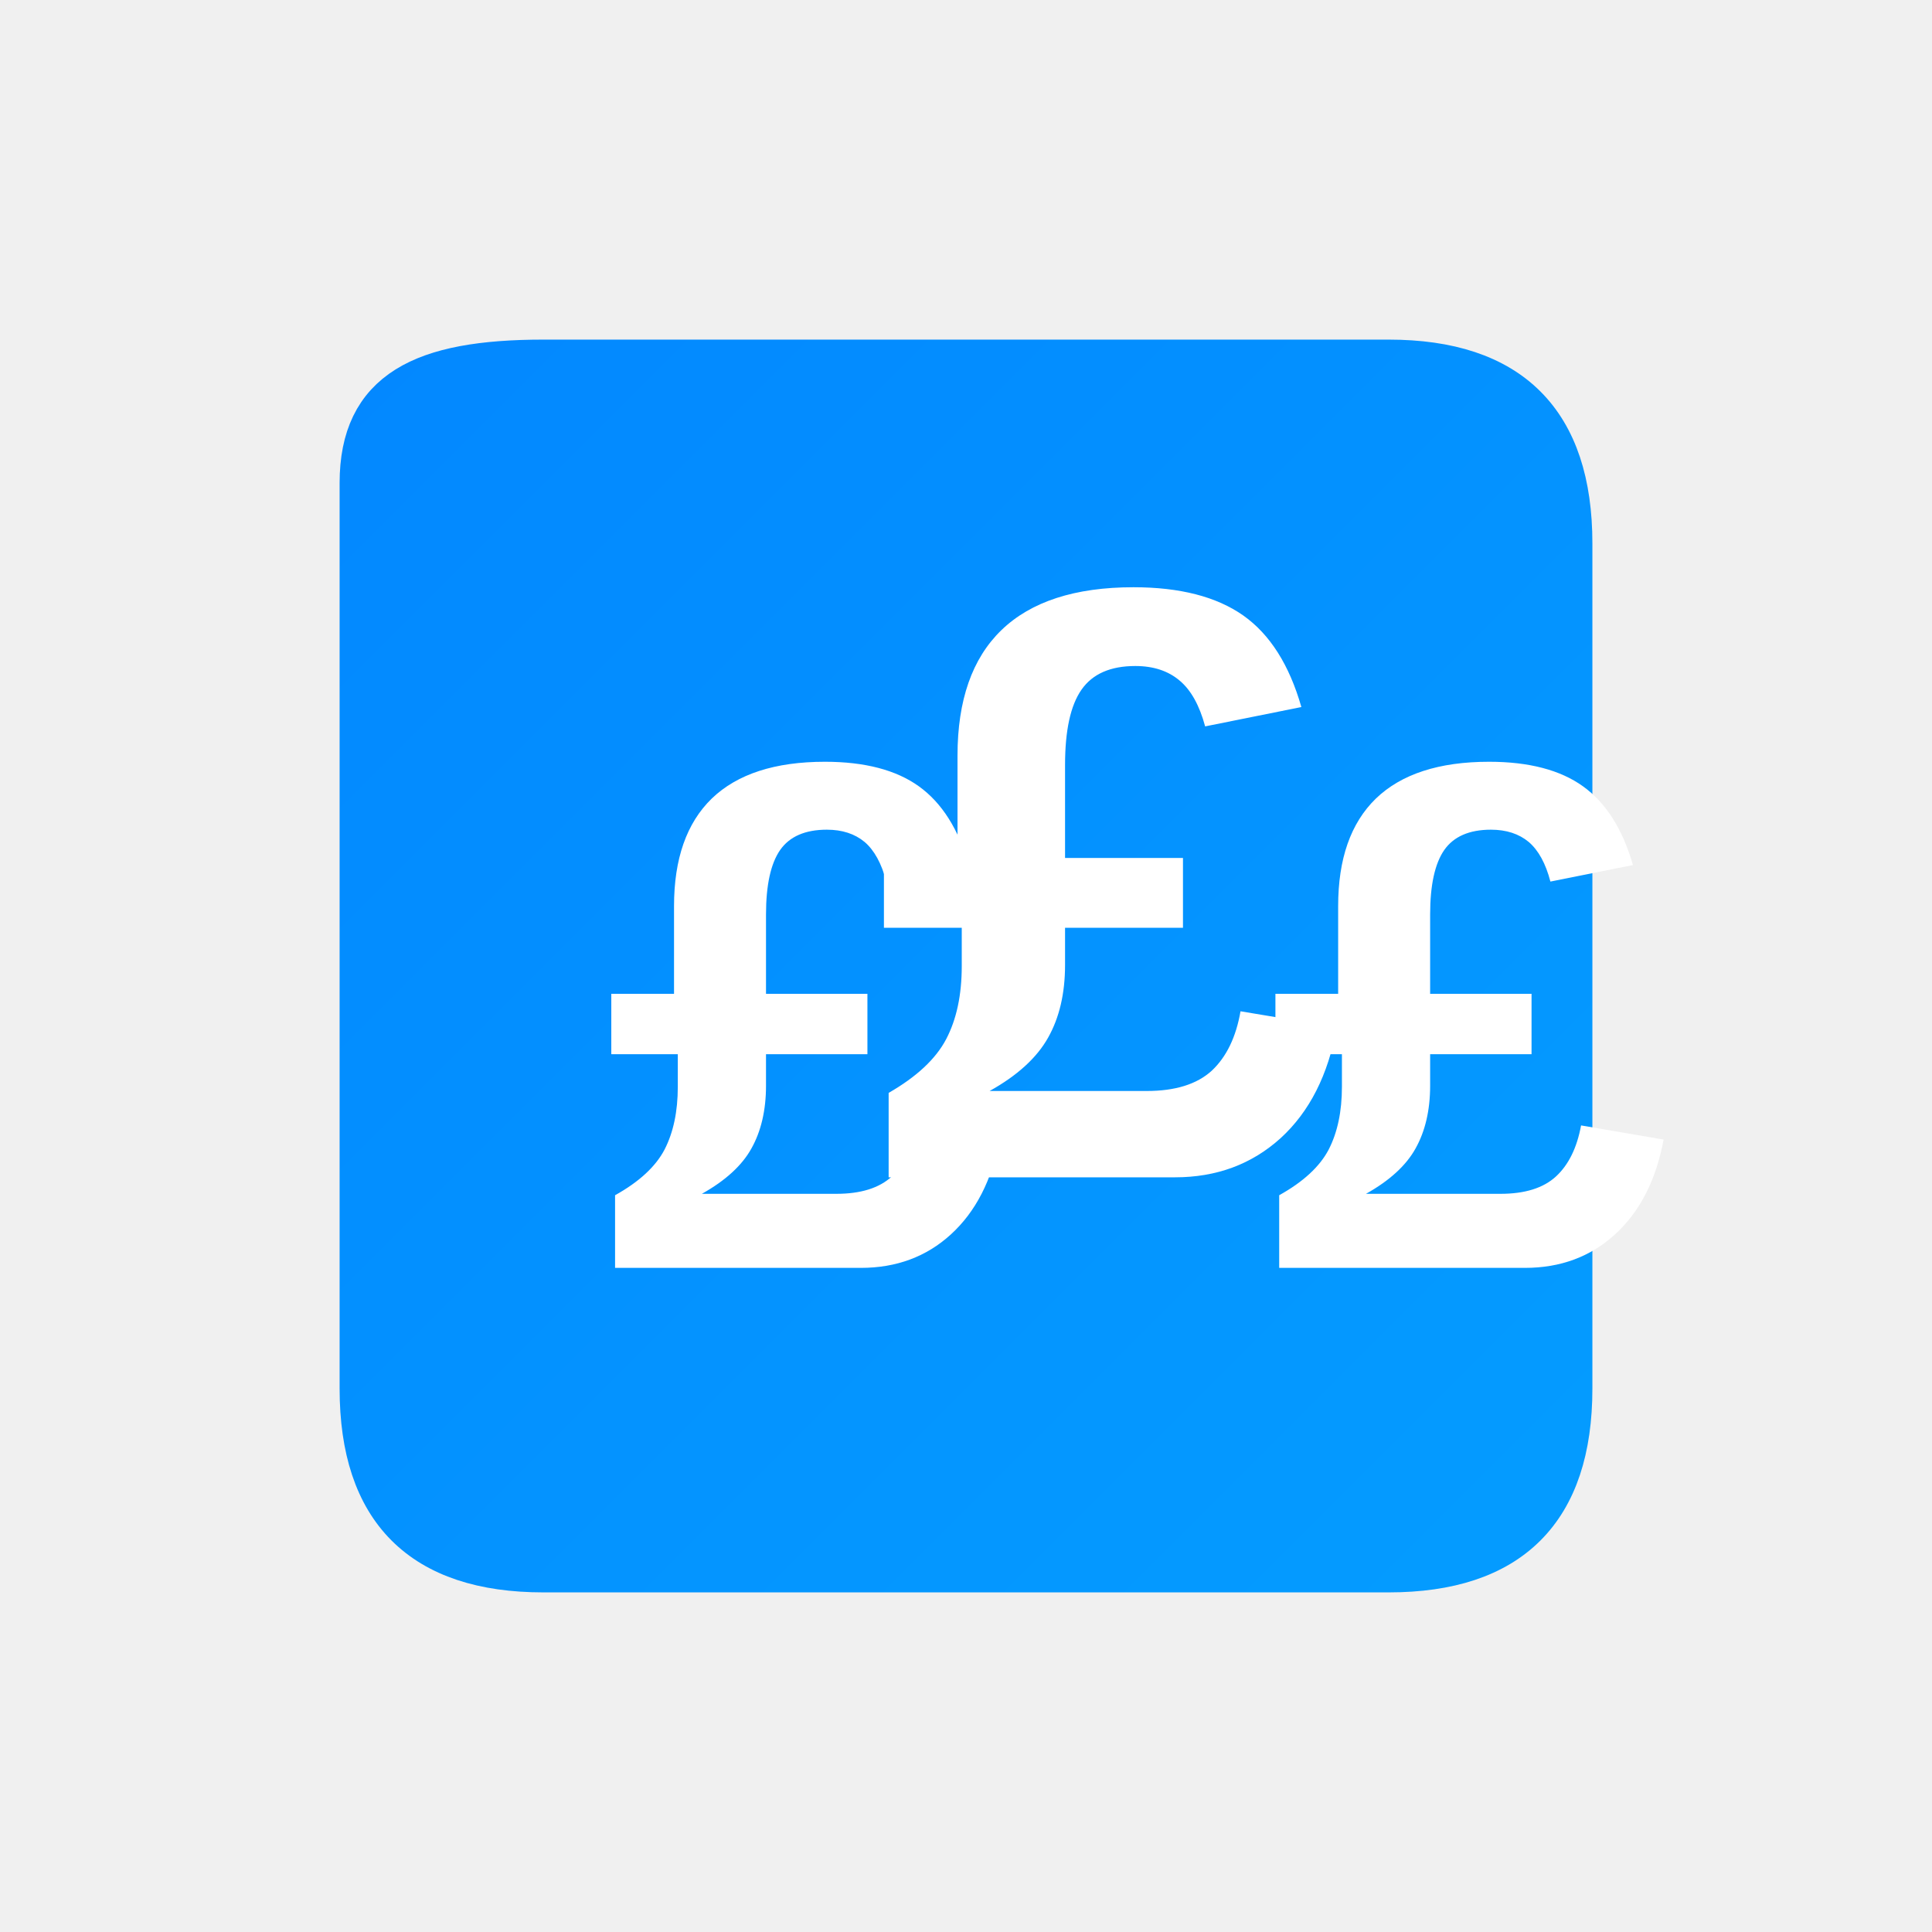
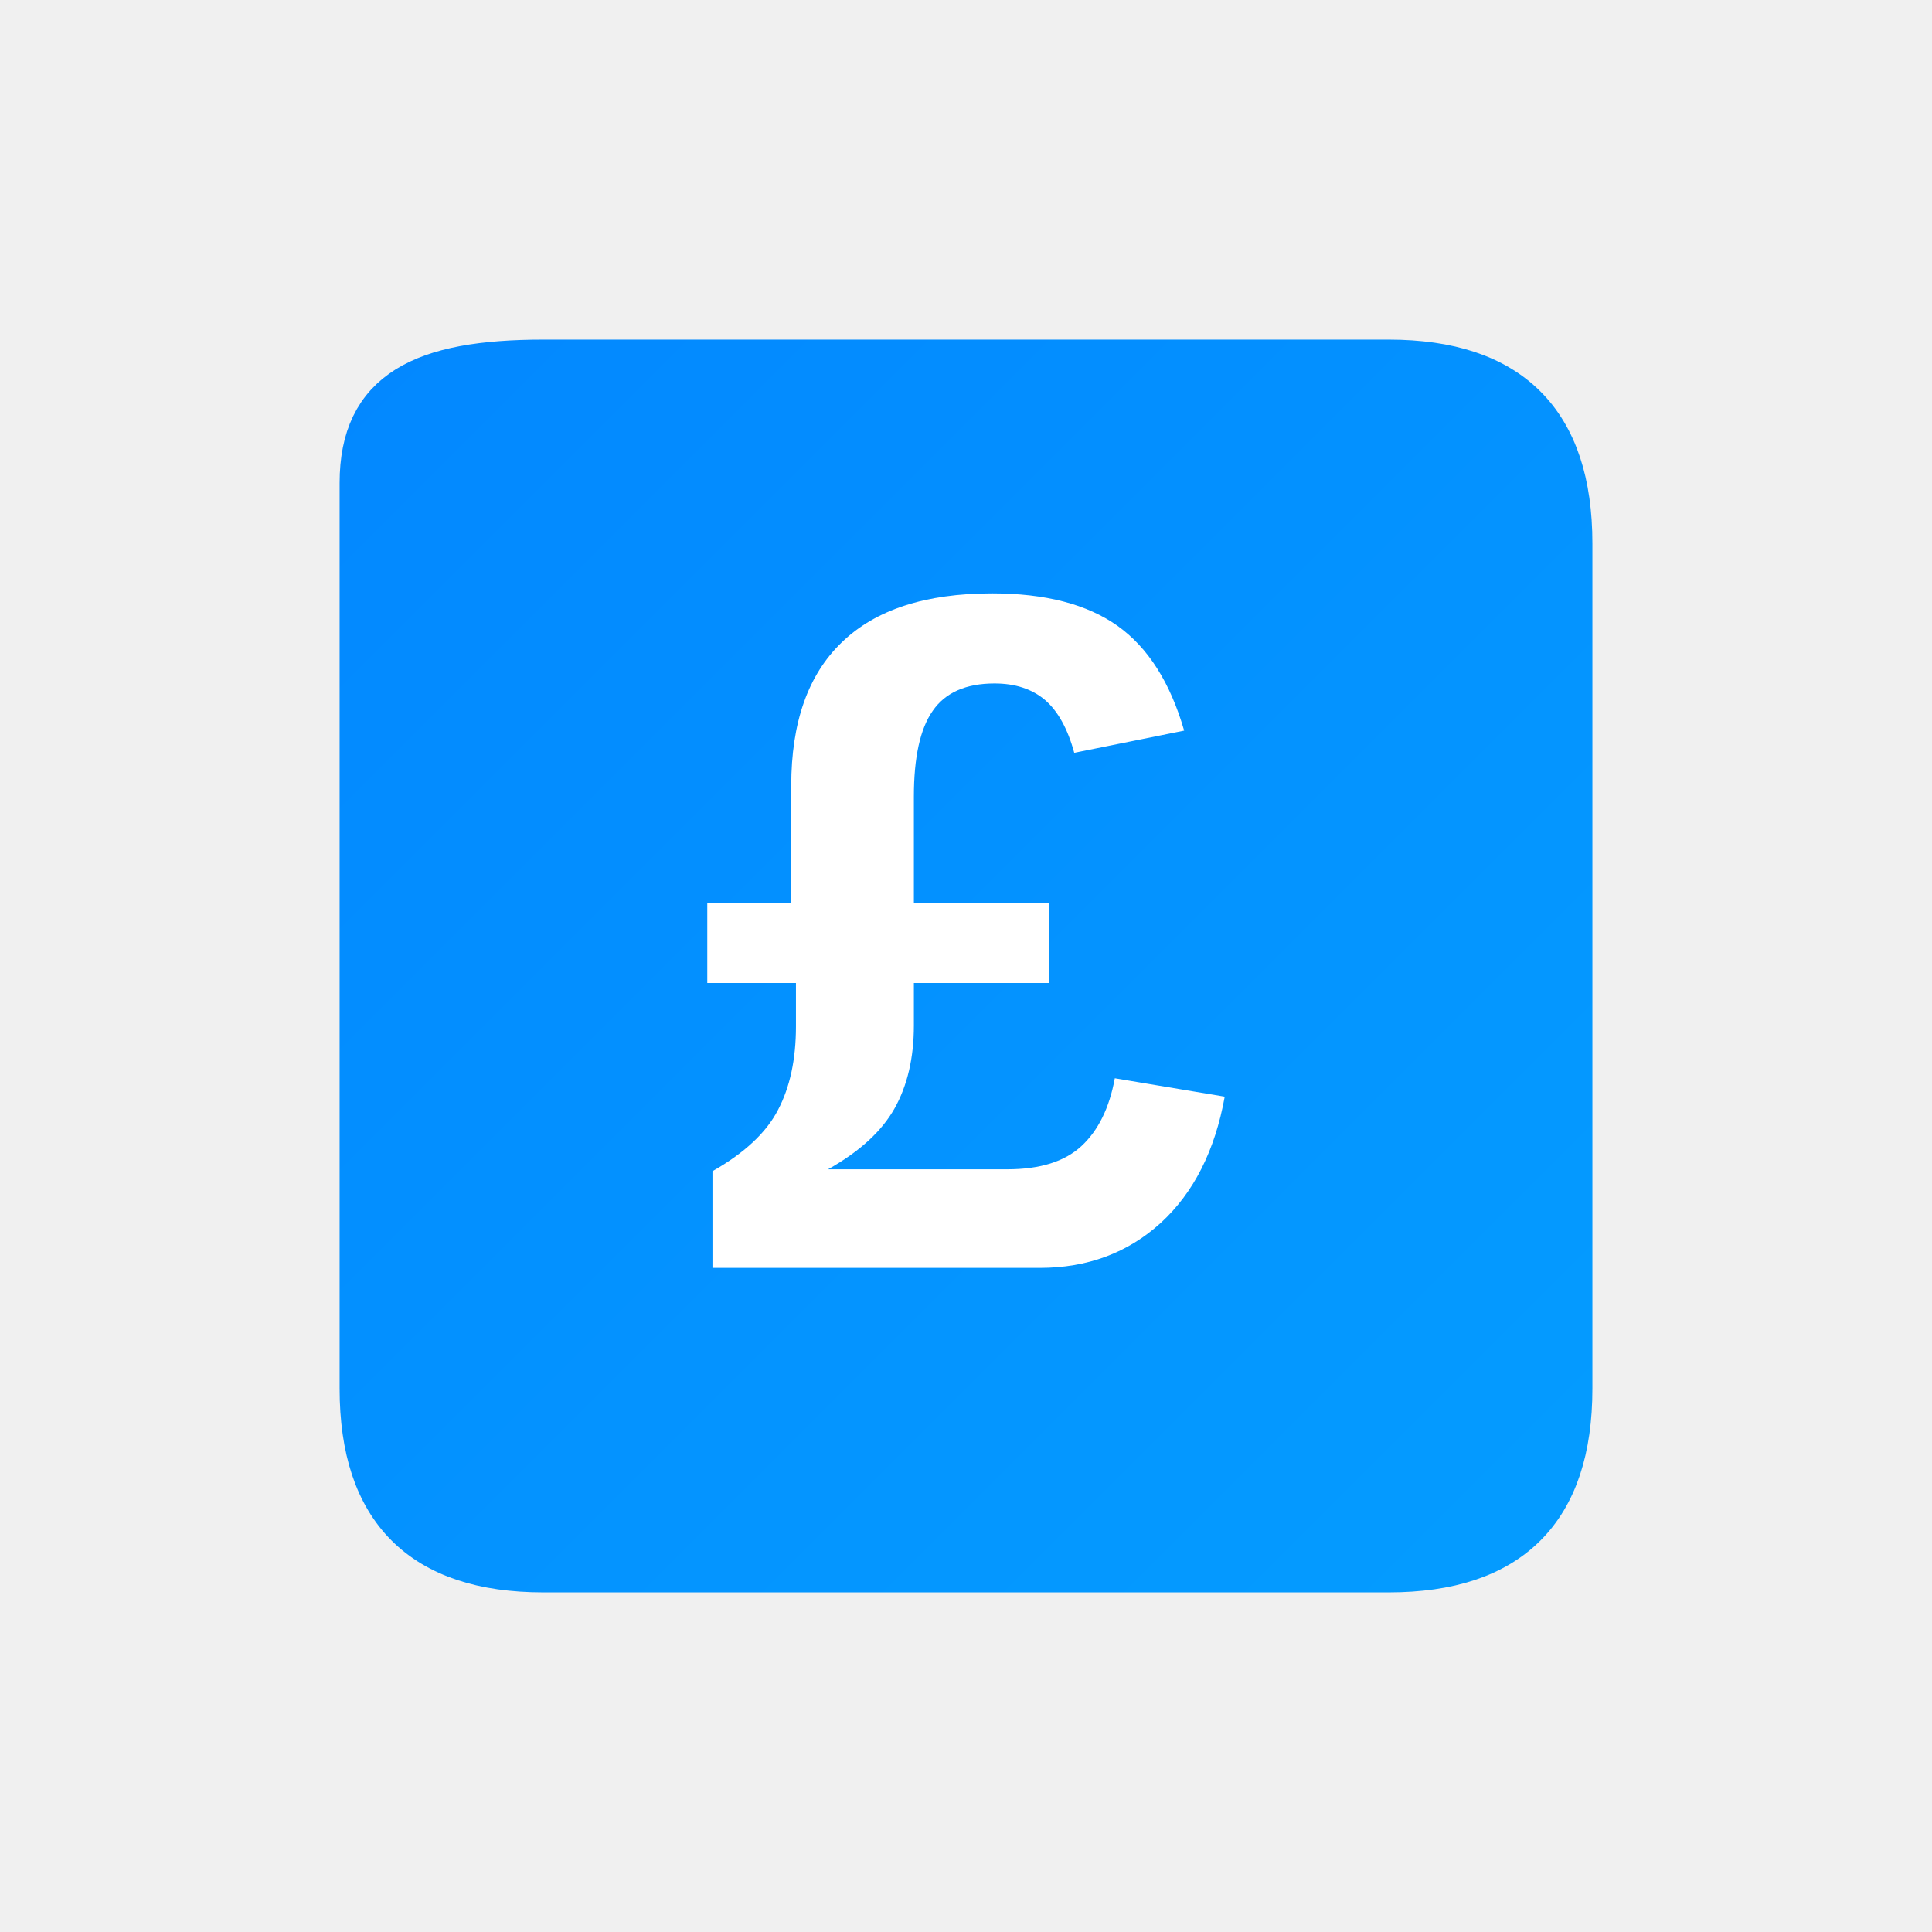
<svg xmlns="http://www.w3.org/2000/svg" width="64" height="64" viewBox="0 0 64 64" fill="none">
  <defs>
    <linearGradient id="ratesGrad" x1="0%" y1="0%" x2="100%" y2="100%">
      <stop offset="0%" style="stop-color:#0388ff;stop-opacity:1" />
      <stop offset="100%" style="stop-color:#049cff;stop-opacity:1" />
    </linearGradient>
  </defs>
  <path d="M12 16C12 13 14 12 18 12L46 12C50 12 52 14 52 18L52 46C52 50 50 52 46 52L18 52C14 52 12 50 12 46L12 18Z" fill="url(#ratesGrad)" stroke="url(#ratesGrad)" stroke-width="1.5" />
-   <text x="20" y="42" font-family="Arial, sans-serif" font-size="24" font-weight="bold" fill="white">£</text>
-   <text x="29" y="39" font-family="Arial, sans-serif" font-size="28" font-weight="bold" fill="white">£</text>
-   <text x="42" y="42" font-family="Arial, sans-serif" font-size="24" font-weight="bold" fill="white">£</text>
+   <text x="32" y="42" font-family="Arial, sans-serif" font-size="32" font-weight="bold" fill="white" text-anchor="middle">£</text>
</svg>
